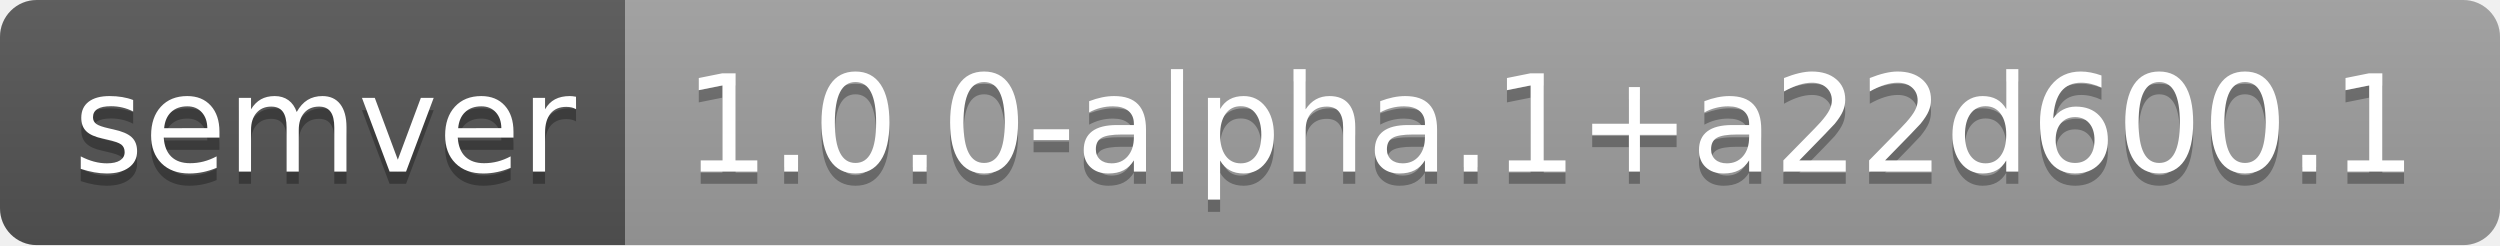
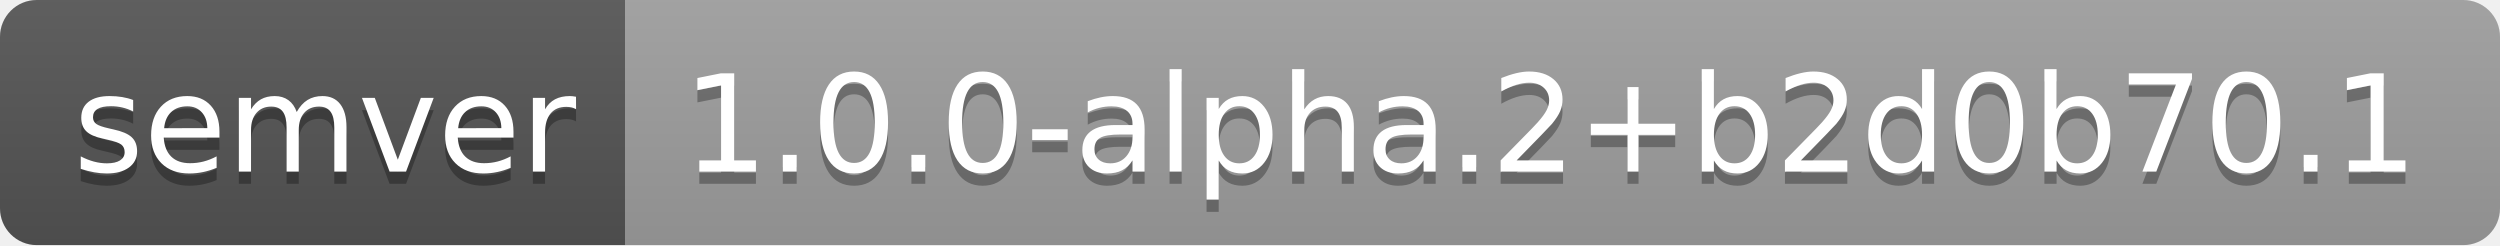
- <svg xmlns="http://www.w3.org/2000/svg" width="204" height="20" role="img" aria-label="semver: 1.0.0-alpha.1+a22d600.1">
+ <svg xmlns="http://www.w3.org/2000/svg" width="204" height="20" role="img" aria-label="semver: 1.0.0-alpha.2+b2d0b70.1">
  <linearGradient id="s" x2="0" y2="100%">
    <stop offset="0" stop-color="#bbb" stop-opacity=".1" />
    <stop offset="1" stop-opacity=".1" />
  </linearGradient>
  <clipPath id="r">
    <rect width="204" height="20" rx="3" fill="#fff" />
  </clipPath>
  <g clip-path="url(#r)">
    <rect width="51" height="20" fill="#555" />
    <rect x="51" width="153" height="20" fill="#9f9f9f" />
    <rect width="204" height="20" fill="url(#s)" />
  </g>
  <g fill="#fff" text-anchor="middle" font-family="Verdana,Geneva,DejaVu Sans,sans-serif" text-rendering="geometricPrecision" font-size="110">
    <text aria-hidden="true" x="265" y="150" fill="#010101" fill-opacity=".3" transform="scale(.1)" textLength="410">semver</text>
    <text x="265" y="140" transform="scale(.1)" fill="#fff" textLength="410">semver</text>
-     <text aria-hidden="true" x="1265" y="150" fill="#010101" fill-opacity=".3" transform="scale(.1)" textLength="1430">1.0.0-alpha.1+a22d600.1</text>
-     <text x="1265" y="140" transform="scale(.1)" fill="#fff" textLength="1430">1.0.0-alpha.1+a22d600.1</text>
+     <text aria-hidden="true" x="1265" y="150" fill="#010101" fill-opacity=".3" transform="scale(.1)" textLength="1430">1.0.0-alpha.2+b2d0b70.1</text>
+     <text x="1265" y="140" transform="scale(.1)" fill="#fff" textLength="1430">1.0.0-alpha.2+b2d0b70.1</text>
  </g>
</svg>
